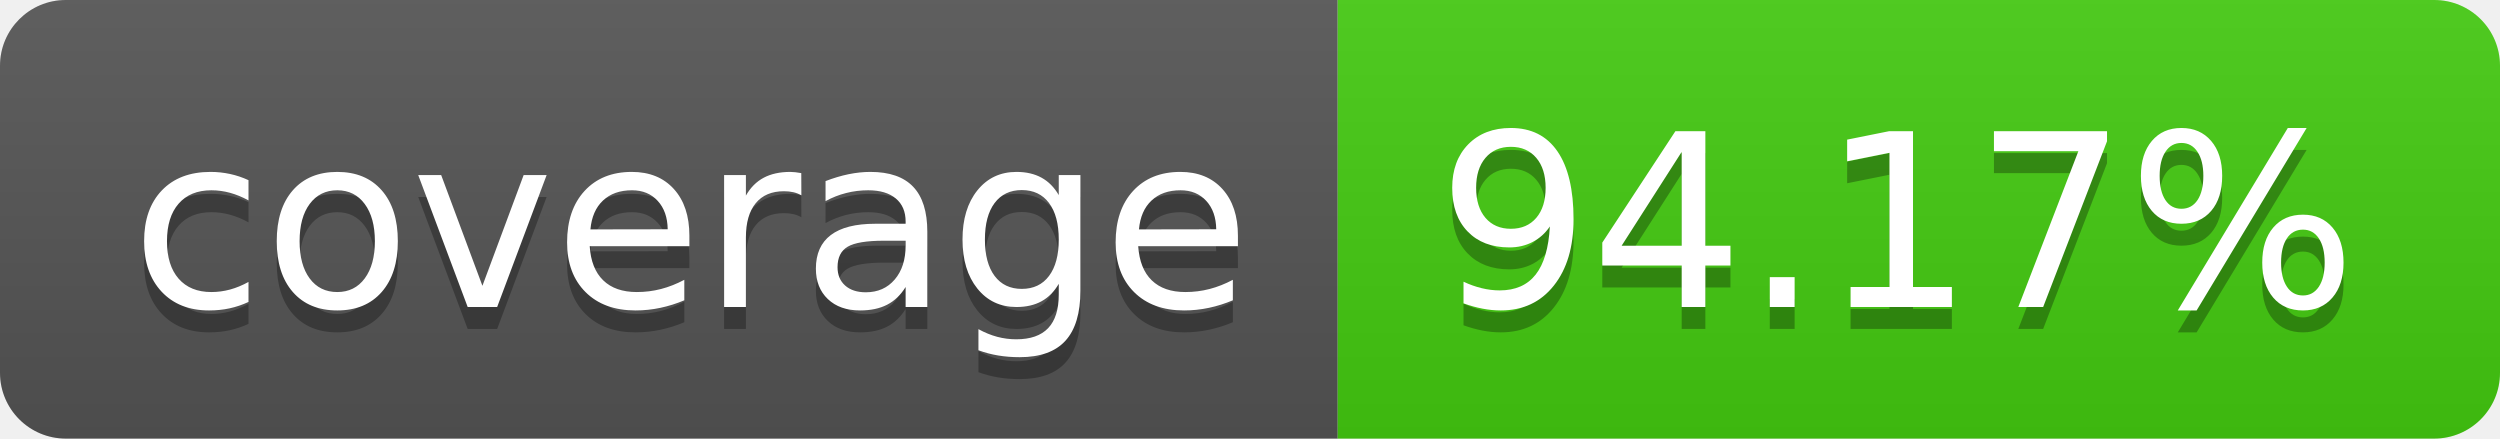
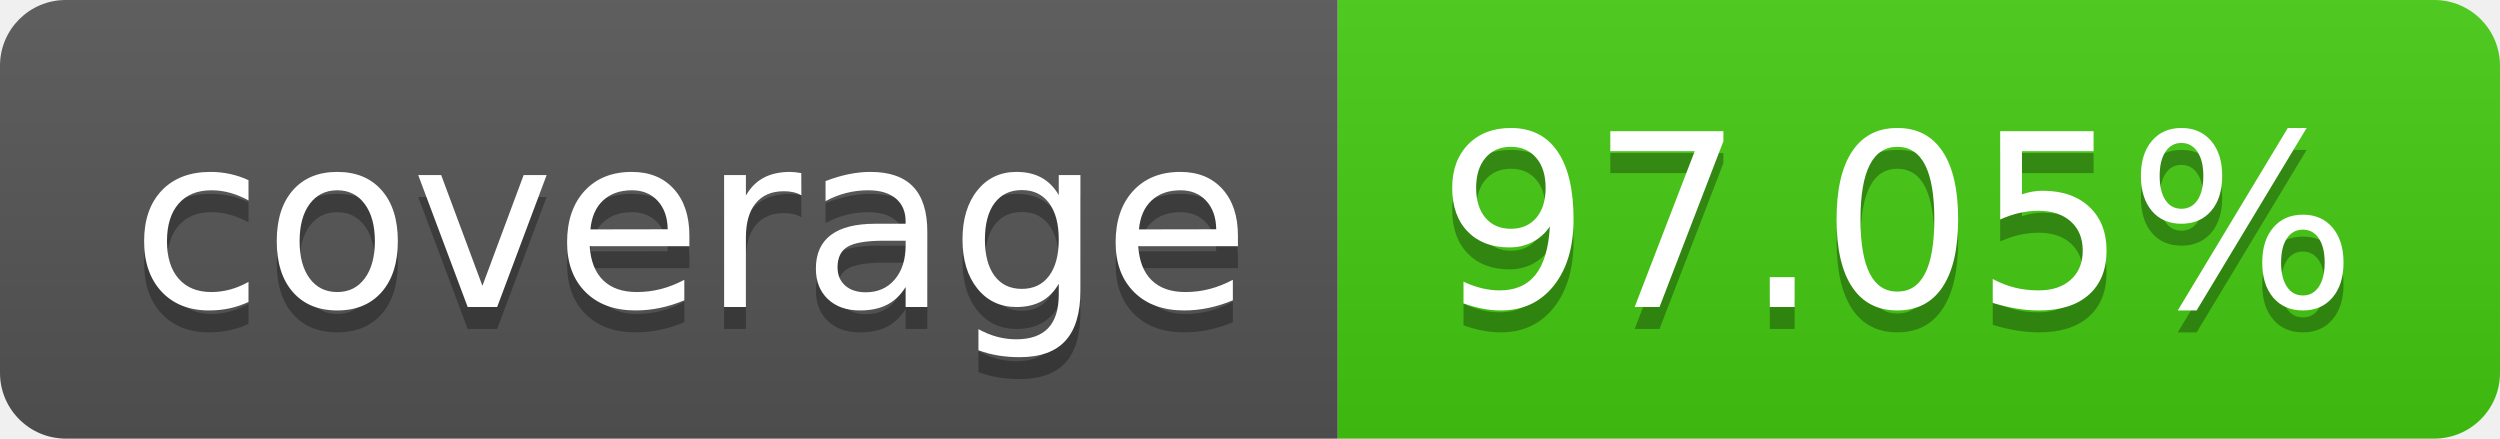
- <svg xmlns="http://www.w3.org/2000/svg" width="114" height="20" role="img" aria-label="coverage: 94.17%">
+ <svg xmlns="http://www.w3.org/2000/svg" width="114" height="20" role="img" aria-label="coverage: 97.05%">
  <linearGradient id="s" x2="0" y2="100%">
    <stop offset="0" stop-color="#bbb" stop-opacity=".1" />
    <stop offset="1" stop-opacity=".1" />
  </linearGradient>
  <clipPath id="r">
    <rect width="114" height="20" rx="3" fill="#fff" />
  </clipPath>
  <g clip-path="url(#r)">
    <rect width="61" height="20" fill="#555" />
    <rect x="61" width="53" height="20" fill="#4c1" />
    <rect width="114" height="20" fill="url(#s)" />
  </g>
  <g fill="#fff" text-anchor="middle" font-family="Verdana,Geneva,DejaVu Sans,sans-serif" text-rendering="geometricPrecision" font-size="110">
    <text aria-hidden="true" x="315" y="150" fill="#010101" fill-opacity=".3" transform="scale(.1)" textLength="510">coverage</text>
    <text x="315" y="140" transform="scale(.1)" fill="#fff" textLength="510">coverage</text>
-     <text aria-hidden="true" x="865" y="150" fill="#010101" fill-opacity=".3" transform="scale(.1)" textLength="430">94.17%</text>
-     <text x="865" y="140" transform="scale(.1)" fill="#fff" textLength="430">94.17%</text>
+     <text aria-hidden="true" x="865" y="150" fill="#010101" fill-opacity=".3" transform="scale(.1)" textLength="430">97.05%</text>
+     <text x="865" y="140" transform="scale(.1)" fill="#fff" textLength="430">97.05%</text>
  </g>
</svg>
